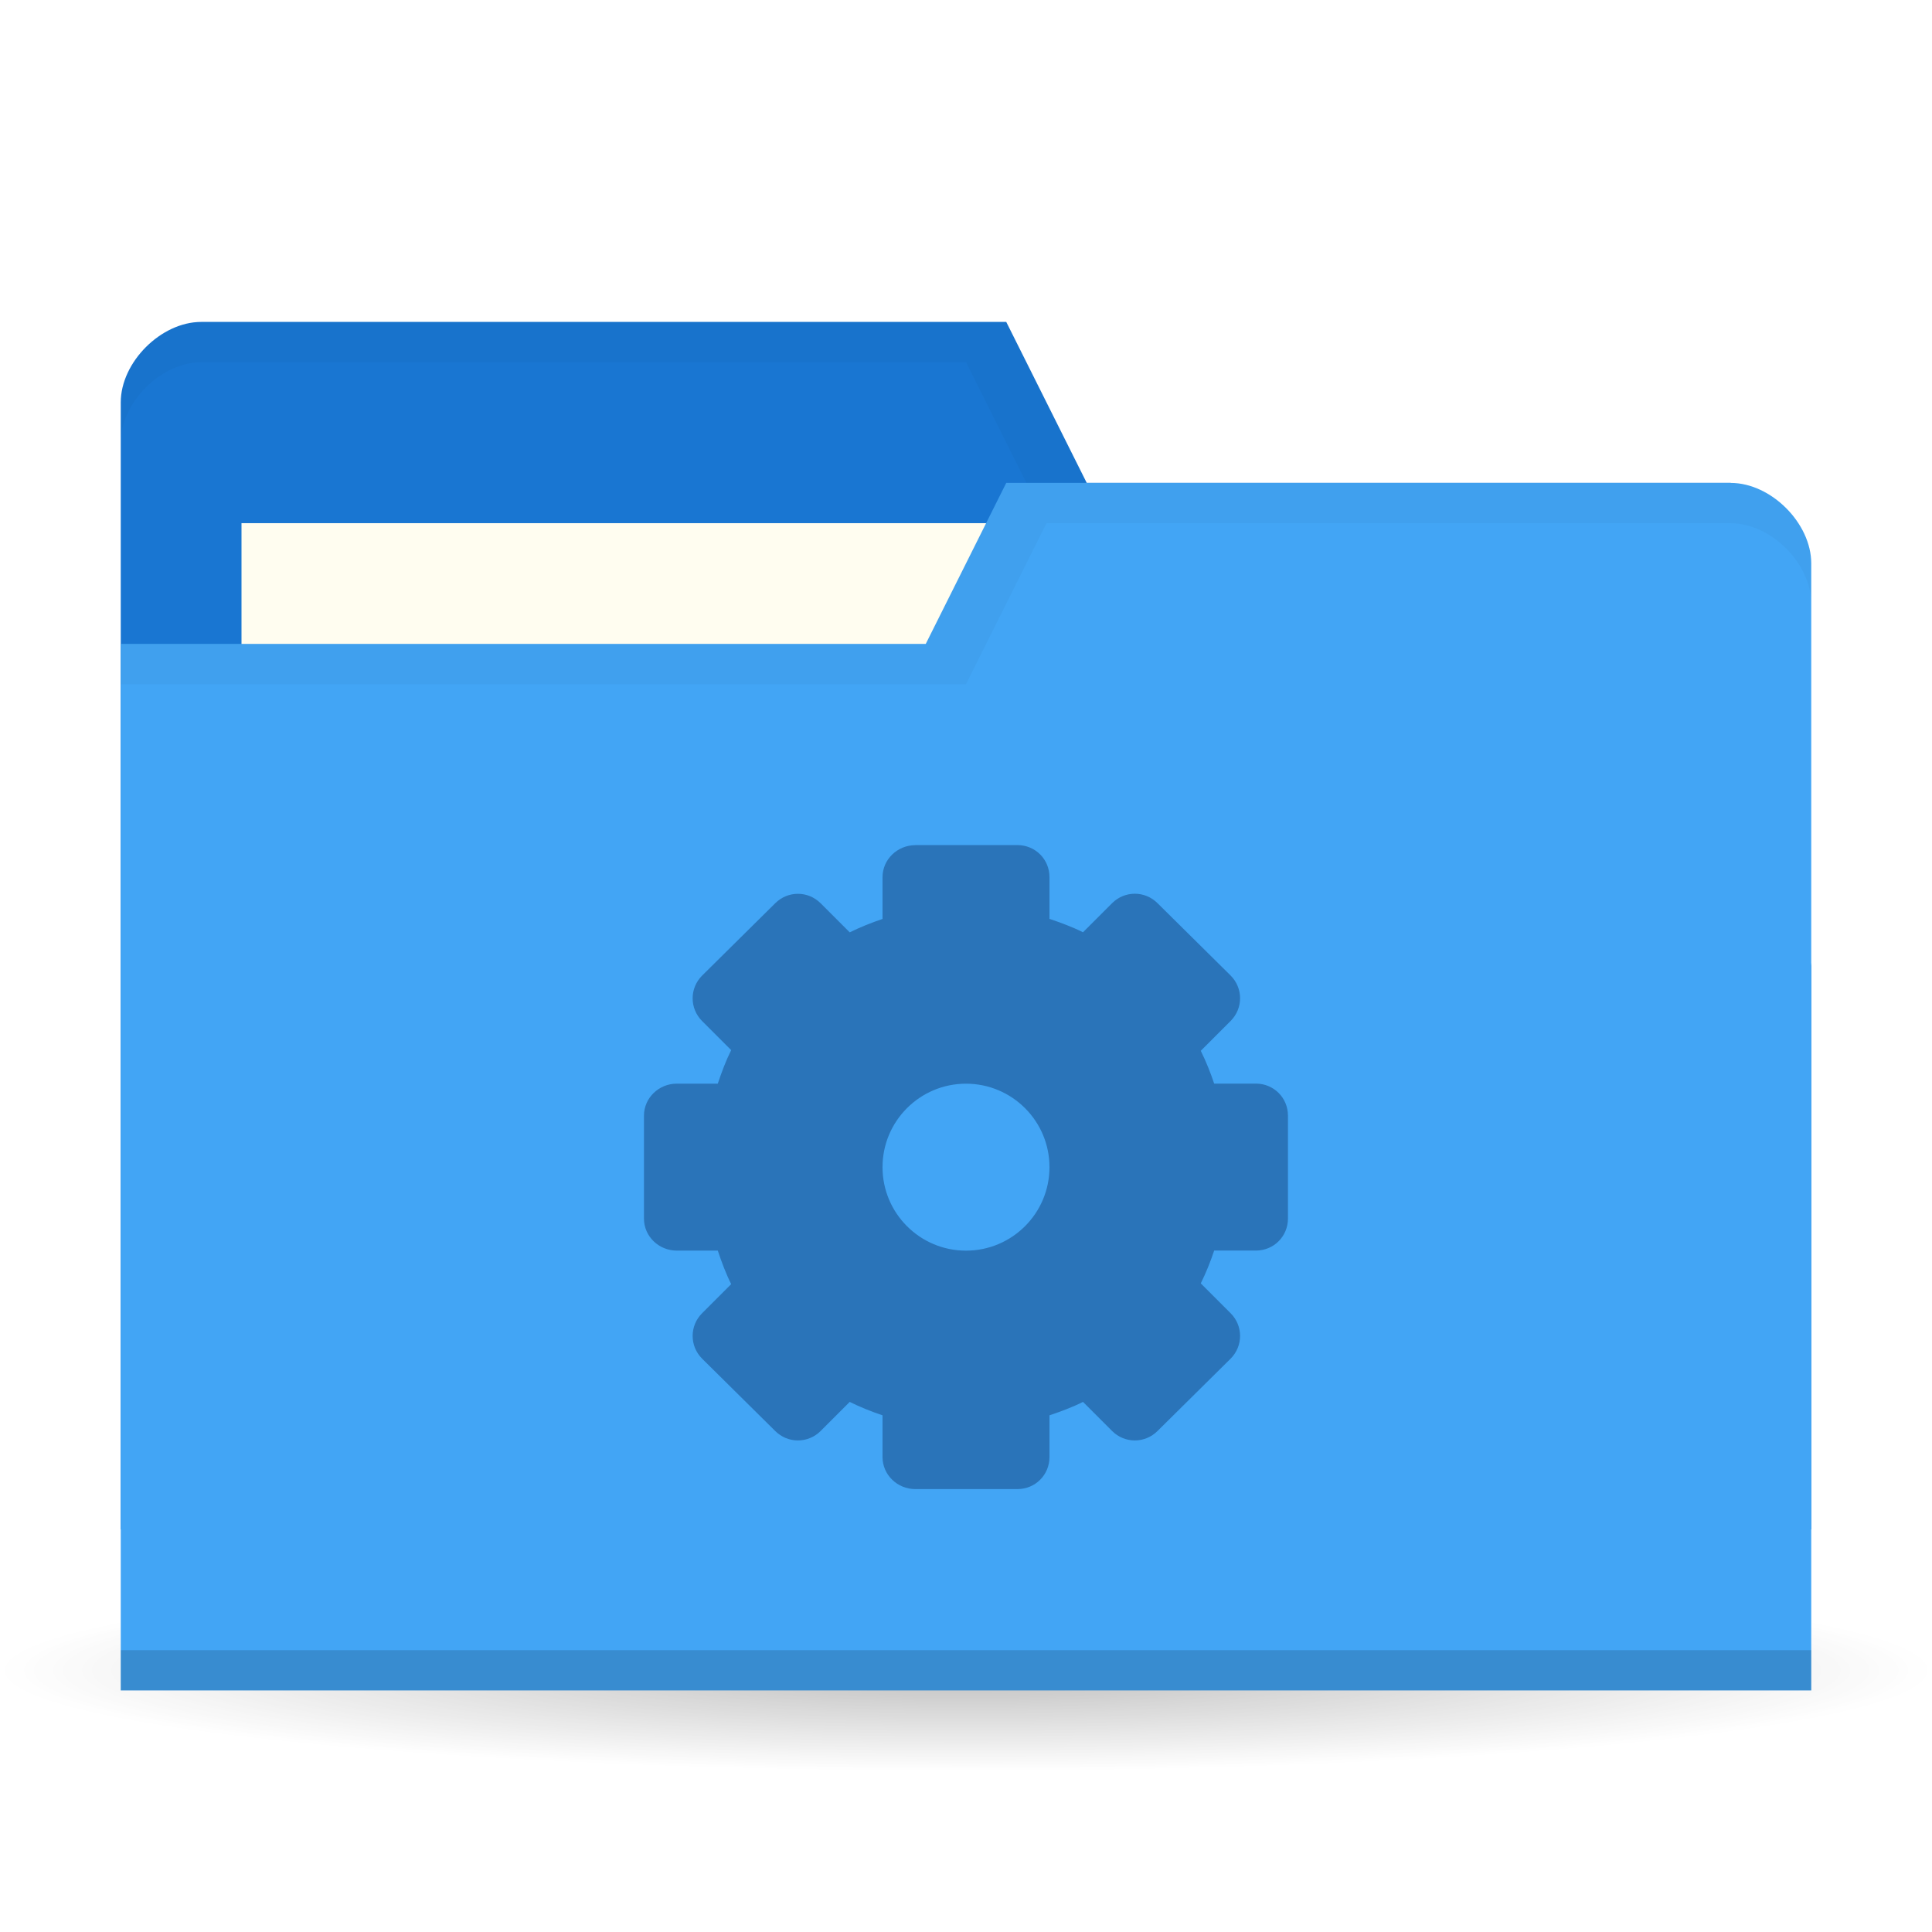
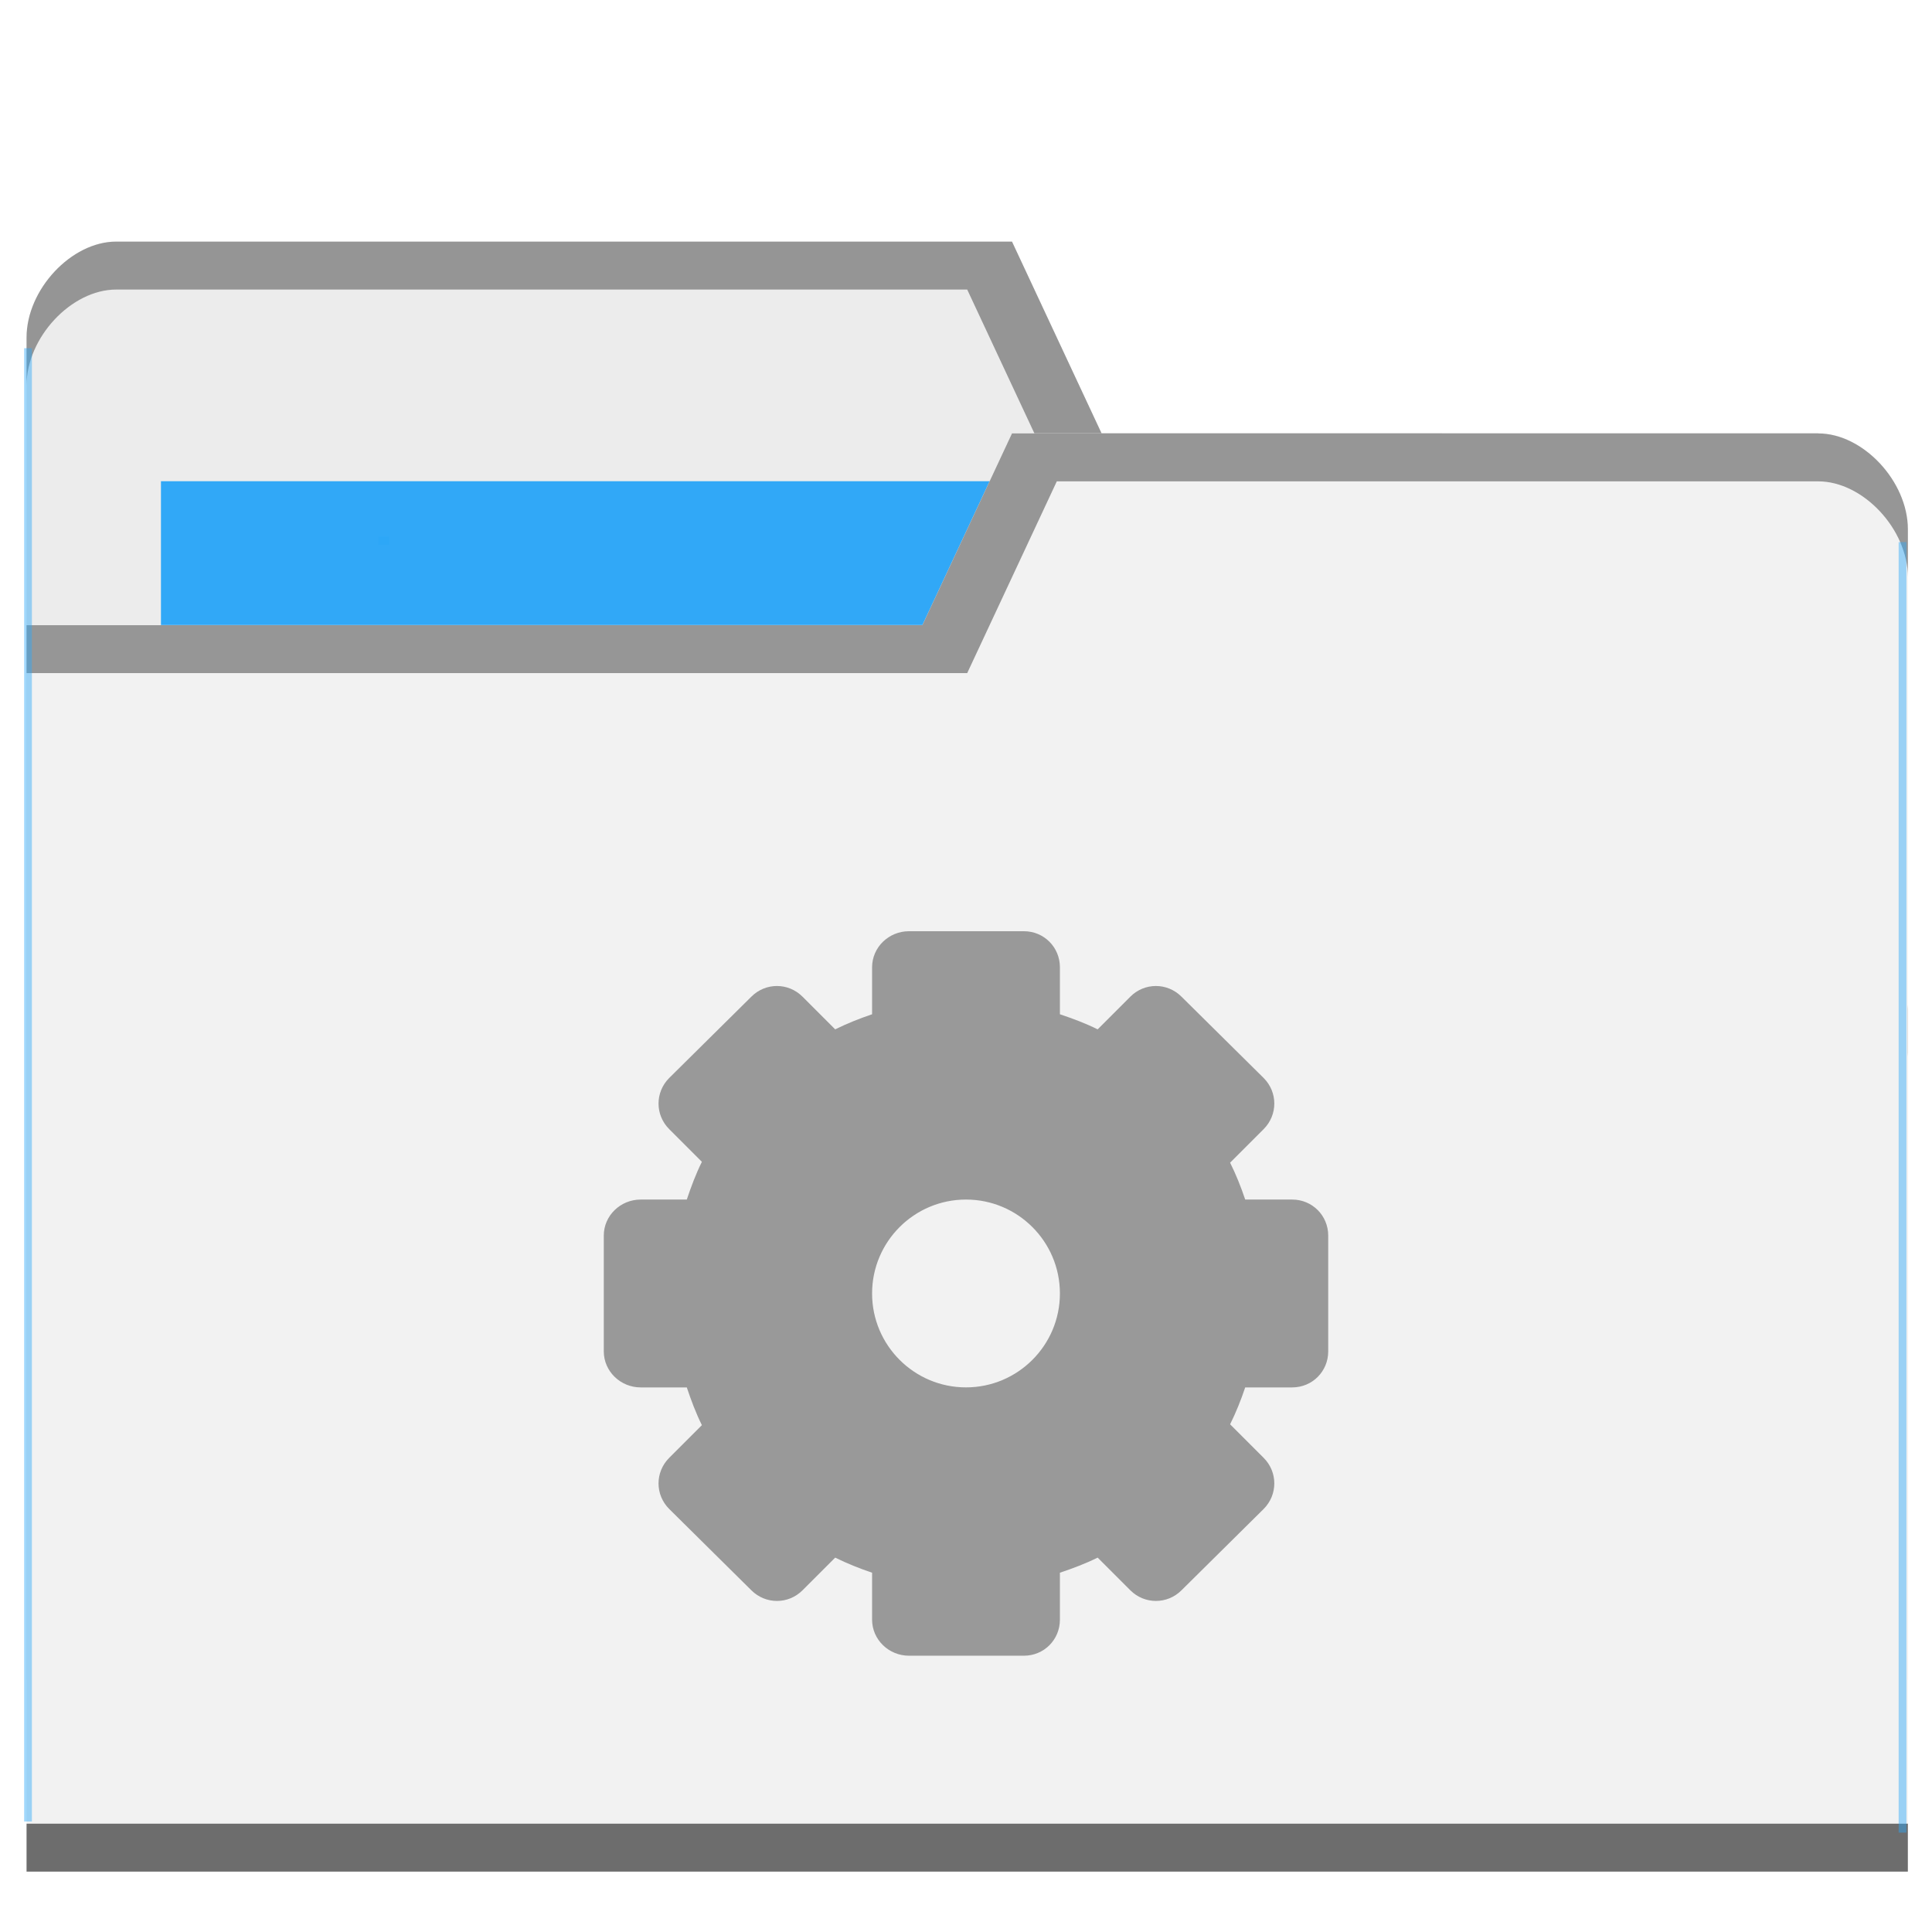
- <svg xmlns="http://www.w3.org/2000/svg" viewBox="0 0 48 48">
-   <defs>
-     <radialGradient id="radialGradient3850" cx="24.08" cy="41.38" r="21.08" gradientTransform="matrix(1,0,0,0.1130763,0,36.7037)" gradientUnits="userSpaceOnUse">
-       <stop style="stop-color:#000;stop-opacity:0.392" />
-       <stop offset="1" style="stop-color:#000;stop-opacity:0" />
+ <svg xmlns="http://www.w3.org/2000/svg" viewBox="0 0 64 64" id="svg2" version="1.1">
+   <defs id="defs4">
+     <radialGradient id="radialGradient3964" cx="32.5" cy="56.5" r="33.5" gradientTransform="matrix(1,0,0,0.1044776,0,50.59701)" gradientUnits="userSpaceOnUse">
+       <stop style="stop-color:#000;stop-opacity:1" id="stop7" />
+       <stop offset="1" style="stop-color:#000;stop-opacity:0" id="stop9" />
    </radialGradient>
  </defs>
-   <g>
-     <path d="m 45.15 41.38 a 21.08 2.383 0 1 1 -42.15 0 21.08 2.383 0 1 1 42.15 0 z" transform="matrix(1.138754,0,0,1.049028,-3.416261,-1.912073)" style="fill:url(#radialGradient3850);opacity:0.65;fill-opacity:1;stroke:none" />
-   </g>
-   <g transform="translate(0,-1004.362)">
-     <path d="m 3 1014.36 0 28 42 0 0 -14 -2 -12 -16 0 -2 -4 -20 0 c -1 0 -2 1 -2 2 z" style="fill:#1976d2;fill-opacity:1;stroke:none" />
-     <rect width="21" height="8" x="6" y="1017.36" style="fill:#fffdf0;fill-opacity:1;stroke:none" />
-     <path d="M 5,8 C 4,8 3,9 3,10 l 0,1 C 3,10 4,9 5,9 l 19,0 2,4 17,0 2,12 0,-1 -2,-12 -16,0 -2,-4 z" transform="translate(0,1004.362)" style="fill:#000;opacity:0.03;fill-opacity:1;stroke:none" />
-     <path d="m 45 1018.36 0 28 -42 0 0 -26 20 0 2 -4 18 0 c 1 0 2 1 2 2 z" style="fill:#42a5f5;fill-opacity:1;stroke:none" />
-     <path d="m 3 1045.36 0 1 42 0 0 -1 z" style="fill:#000;opacity:0.15;fill-opacity:1;stroke:none" />
-     <path d="m 25 12 -2 4 -20 0 0 1 21 0 2 -4 17 0 c 1 0 2 1 2 2 l 0 -1 c 0 -1 -1 -2 -2 -2 z" transform="translate(0,1004.362)" style="fill:#000;opacity:0.03;fill-opacity:1;stroke:none" />
-     <path d="m 22.741 1025.36 c -0.444 0 -0.815 0.353 -0.815 0.796 l 0 1.037 c -0.281 0.095 -0.553 0.204 -0.815 0.333 l -0.722 -0.722 c -0.314 -0.314 -0.816 -0.314 -1.13 0 l -1.815 1.796 c -0.314 0.314 -0.314 0.816 0 1.13 l 0.722 0.722 c -0.133 0.267 -0.237 0.547 -0.333 0.833 l -1.019 0 c -0.444 0 -0.815 0.353 -0.815 0.796 l 0 2.556 c 0 0.444 0.371 0.796 0.815 0.796 l 1.019 0 c 0.096 0.286 0.2 0.567 0.333 0.833 l -0.722 0.722 c -0.314 0.314 -0.314 0.816 0 1.13 l 1.815 1.796 c 0.314 0.314 0.816 0.314 1.13 0 l 0.722 -0.722 c 0.262 0.13 0.534 0.239 0.815 0.333 l 0 1.037 c 0 0.444 0.371 0.796 0.815 0.796 l 2.537 0 c 0.444 0 0.796 -0.353 0.796 -0.796 l 0 -1.037 c 0.286 -0.096 0.567 -0.2 0.833 -0.333 l 0.722 0.722 c 0.314 0.314 0.816 0.314 1.13 0 l 1.815 -1.796 c 0.314 -0.314 0.314 -0.816 0 -1.13 l -0.741 -0.741 c 0.13 -0.262 0.239 -0.534 0.333 -0.815 l 1.037 0 c 0.444 0 0.796 -0.353 0.796 -0.796 l 0 -2.556 c 0 -0.444 -0.353 -0.796 -0.796 -0.796 l -1.037 0 c -0.094 -0.281 -0.204 -0.553 -0.333 -0.815 l 0.741 -0.741 c 0.314 -0.314 0.314 -0.816 0 -1.13 l -1.815 -1.796 c -0.314 -0.314 -0.816 -0.314 -1.13 0 l -0.722 0.722 c -0.267 -0.133 -0.548 -0.237 -0.833 -0.333 l 0 -1.037 c 0 -0.444 -0.353 -0.796 -0.796 -0.796 l -2.537 0 z m 1.259 5.926 c 1.145 0 2.074 0.929 2.074 2.074 0 1.145 -0.929 2.074 -2.074 2.074 -1.145 0 -2.074 -0.929 -2.074 -2.074 0 -1.145 0.929 -2.074 2.074 -2.074 z" style="fill:#2a74b9;opacity:1;fill-opacity:1;display:block;color:#000" />
+   <g transform="translate(0,-988.3622)" id="g11">
+     <path d="m 0.88,999.539 0,44.471 62.32,0 0,-22.235 -2.968,-19.058 -23.741,0 -2.968,-6.353 -29.676,0 c -1.484,0 -2.968,1.588 -2.968,3.177 z" style="fill:#ececec;fill-opacity:1;stroke:none" id="path8315" />
+     <rect width="31.16" height="12.706" x="5.332" y="1004.303" style="fill:#2ca7f8;fill-opacity:0.965;stroke:none" id="rect8317" />
+     <path d="m 3.848,996.366 c -1.484,0 -2.968,1.588 -2.968,3.177 l 0,1.588 c 0,-1.588 1.484,-3.177 2.968,-3.177 l 28.192,0 2.968,6.353 25.225,0 2.968,19.059 0,-1.588 -2.968,-19.059 -23.741,0 -2.968,-6.353 z" style="opacity:0.804;fill:#808080;fill-opacity:1;stroke:none" id="path8319" />
+     <path d="m 63.2,1005.892 0,44.47 -62.32,0 0,-41.294 29.676,0 2.968,-6.353 26.708,0 c 1.484,0 2.968,1.588 2.968,3.177 z" style="fill:#f2f2f2;fill-opacity:1;stroke:none" id="path8321" />
+     <path d="m 0.88,1048.774 0,1.588 62.32,0 0,-1.588 z" style="opacity:0.801;fill:#4d4d4d;fill-opacity:1;stroke:none" id="path8323" />
+     <path d="m 33.524,1002.719 -2.968,6.353 -29.676,0 0,1.588 31.16,0 2.968,-6.352 25.225,0 c 1.484,0 2.968,1.587 2.968,3.176 l 0,-1.588 c 0,-1.587 -1.484,-3.176 -2.968,-3.176 z" style="opacity:0.804;fill:#808080;fill-opacity:1;stroke:none" id="path8325" />
+     <rect style="opacity:0.801;fill:#2ca7f8;fill-opacity:0.554" id="rect8352" width="0.257" height="48.805" x="0.8" y="999.897" />
+     <rect style="opacity:0.801;fill:#2ca7f8;fill-opacity:0.554" id="rect8352-6" width="0.257" height="42.75" x="-63.152" y="1006.32" transform="scale(-1,1)" />
+     <rect style="opacity:0.801;fill:#2ca7f8;fill-opacity:1" id="rect8377" width="0.343" height="0.275" x="12.542" y="1006.136" />
+     <g transform="translate(-0.8135594,3.49374)" style="opacity:1;fill:#999999" id="g27" />
+     <path d="m 30.111,1019.21 c -0.666,0 -1.222,0.529 -1.222,1.195 l 0,1.556 c -0.421,0.143 -0.829,0.305 -1.222,0.5 l -1.083,-1.083 c -0.471,-0.471 -1.224,-0.471 -1.694,0 l -2.722,2.694 c -0.471,0.471 -0.471,1.224 0,1.694 l 1.083,1.083 c -0.199,0.4 -0.356,0.821 -0.5,1.25 l -1.528,0 c -0.666,0 -1.222,0.529 -1.222,1.195 l 0,3.833 c 0,0.666 0.557,1.195 1.222,1.195 l 1.528,0 c 0.144,0.429 0.301,0.85 0.5,1.25 l -1.083,1.083 c -0.471,0.471 -0.471,1.224 0,1.694 l 2.722,2.694 c 0.471,0.47 1.224,0.47 1.694,0 l 1.083,-1.083 c 0.393,0.195 0.801,0.358 1.222,0.5 l 0,1.555 c 0,0.666 0.557,1.195 1.222,1.195 l 3.806,0 c 0.666,0 1.194,-0.529 1.194,-1.195 l 0,-1.555 c 0.429,-0.144 0.85,-0.301 1.25,-0.5 l 1.083,1.083 c 0.471,0.47 1.224,0.47 1.694,0 l 2.722,-2.694 c 0.471,-0.471 0.471,-1.224 0,-1.694 l -1.111,-1.111 c 0.195,-0.393 0.359,-0.801 0.5,-1.222 l 1.556,0 c 0.666,0 1.194,-0.529 1.194,-1.195 l 0,-3.833 c 0,-0.665 -0.529,-1.195 -1.194,-1.195 l -1.556,0 c -0.141,-0.421 -0.305,-0.829 -0.5,-1.222 l 1.111,-1.111 c 0.471,-0.471 0.471,-1.224 0,-1.694 l -2.722,-2.694 c -0.471,-0.471 -1.224,-0.471 -1.694,0 l -1.083,1.083 c -0.4,-0.2 -0.821,-0.356 -1.25,-0.5 l 0,-1.556 c 0,-0.666 -0.529,-1.195 -1.194,-1.195 l -3.806,0 z m 1.889,8.889 c 1.717,0 3.111,1.394 3.111,3.111 0,1.717 -1.394,3.111 -3.111,3.111 -1.717,0 -3.111,-1.394 -3.111,-3.111 0,-1.717 1.394,-3.111 3.111,-3.111 z" style="color:#000000;display:block;opacity:1;fill:#999999;fill-opacity:1" id="path27" />
  </g>
</svg>
